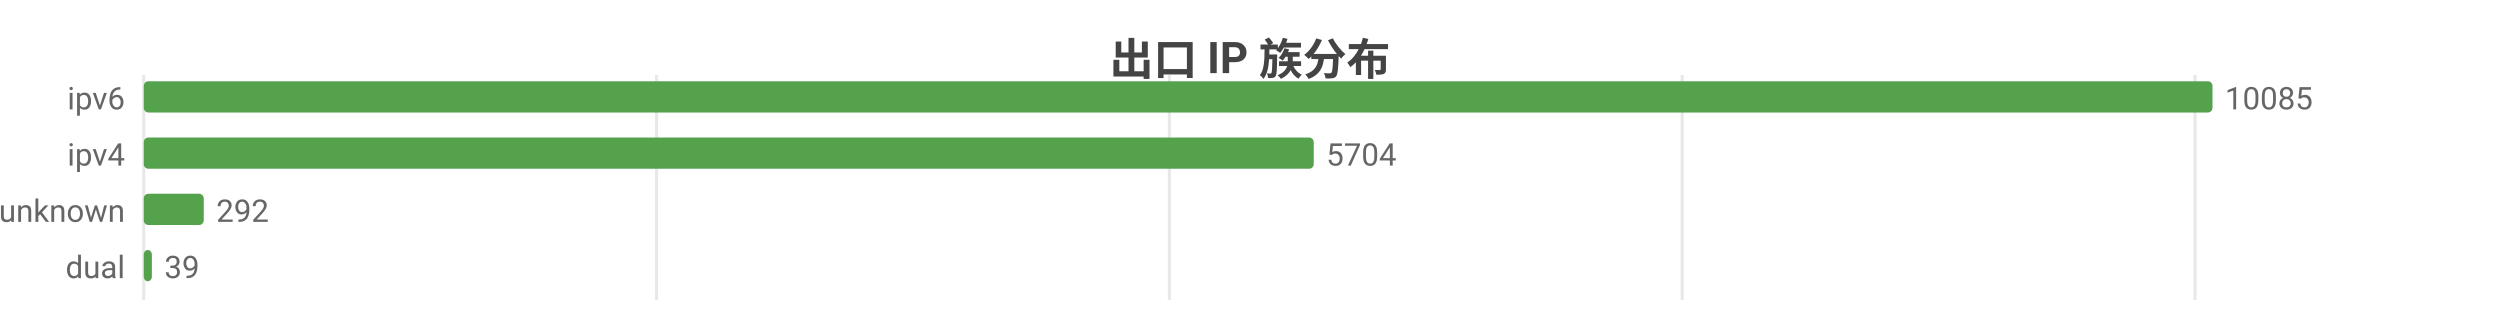
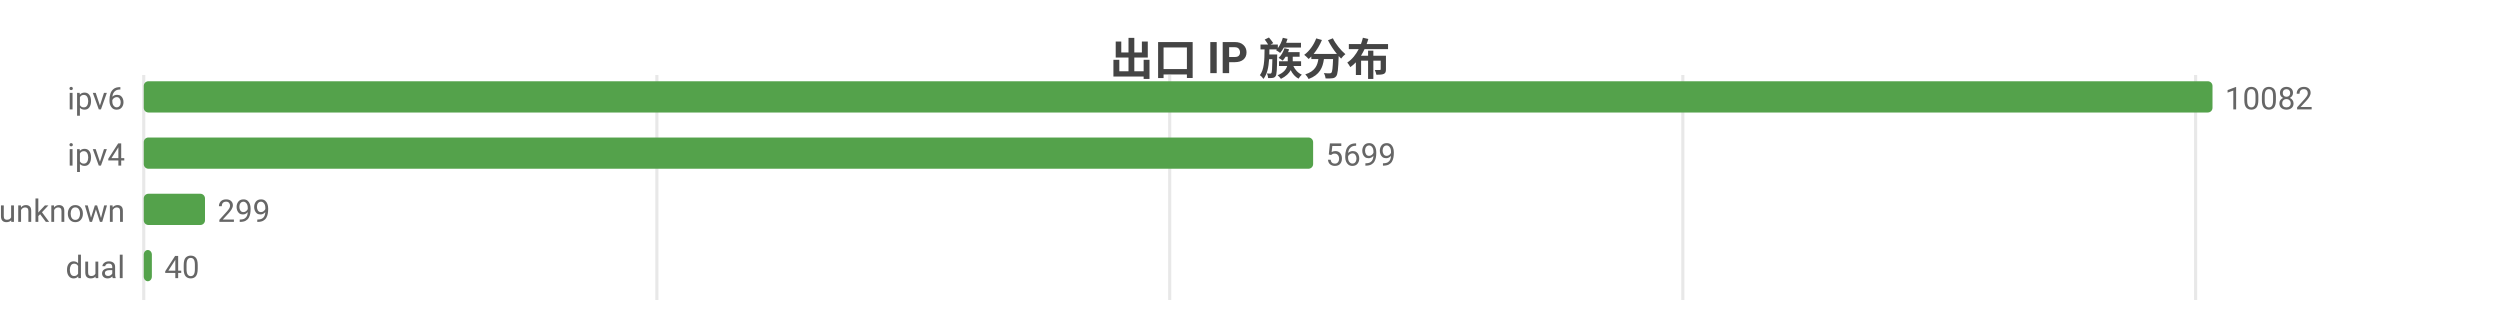
<svg xmlns="http://www.w3.org/2000/svg" width="800" height="104" viewBox="0 0 800 104">
  <rect width="800" height="104" fill="#ffffff" />
  <style>text{font-family:system-ui,-apple-system,'Segoe UI',Roboto,'PingFang SC','Microsoft YaHei','Noto Sans CJK SC',sans-serif}.g{stroke:#e8e8e8;stroke-width:1}.a{stroke:#999;stroke-width:1}.t{font-size:10px;fill:#666}.m{font-size:10px;text-anchor:middle;fill:#666}.e{font-size:10px;text-anchor:end;fill:#666}.l{font-size:11px;fill:#333}.tt{font-size:14px;font-weight:600;text-anchor:middle;fill:#444}.em{font-size:13px;text-anchor:middle;fill:#999}</style>
  <text class="tt" x="400.0" y="24">出口 IP 族分布</text>
  <line class="g" x1="46" y1="24" x2="46" y2="96" />
-   <line class="g" x1="210.1" y1="24" x2="210.1" y2="96" />
-   <line class="g" x1="374.2" y1="24" x2="374.2" y2="96" />
-   <line class="g" x1="538.3" y1="24" x2="538.3" y2="96" />
-   <line class="g" x1="702.4" y1="24" x2="702.4" y2="96" />
+   <line class="g" x1="210.2" y1="24" x2="210.2" y2="96" />
+   <line class="g" x1="374.3" y1="24" x2="374.3" y2="96" />
+   <line class="g" x1="538.5" y1="24" x2="538.5" y2="96" />
+   <line class="g" x1="702.6" y1="24" x2="702.6" y2="96" />
  <text class="e" x="40" y="35">ipv6</text>
  <rect x="46" y="26" width="662" height="10" fill="#54a24b" rx="1.5" />
-   <text class="t" x="712" y="35">10085</text>
+   <text class="t" x="712" y="35">10082</text>
  <text class="e" x="40" y="53">ipv4</text>
-   <rect x="46" y="44" width="374.4" height="10" fill="#54a24b" rx="1.5" />
-   <text class="t" x="424.4" y="53">5704</text>
+   <rect x="46" y="44" width="374.2" height="10" fill="#54a24b" rx="1.5" />
+   <text class="t" x="424.2" y="53">5699</text>
  <text class="e" x="40" y="71">unknown</text>
-   <rect x="46" y="62" width="19.2" height="10" fill="#54a24b" rx="1.5" />
-   <text class="t" x="69.2" y="71">292</text>
+   <rect x="46" y="62" width="19.6" height="10" fill="#54a24b" rx="1.5" />
+   <text class="t" x="69.6" y="71">299</text>
  <text class="e" x="40" y="89">dual</text>
  <rect x="46" y="80" width="2.6" height="10" fill="#54a24b" rx="1.5" />
-   <text class="t" x="52.6" y="89">39</text>
+   <text class="t" x="52.6" y="89">40</text>
</svg>
